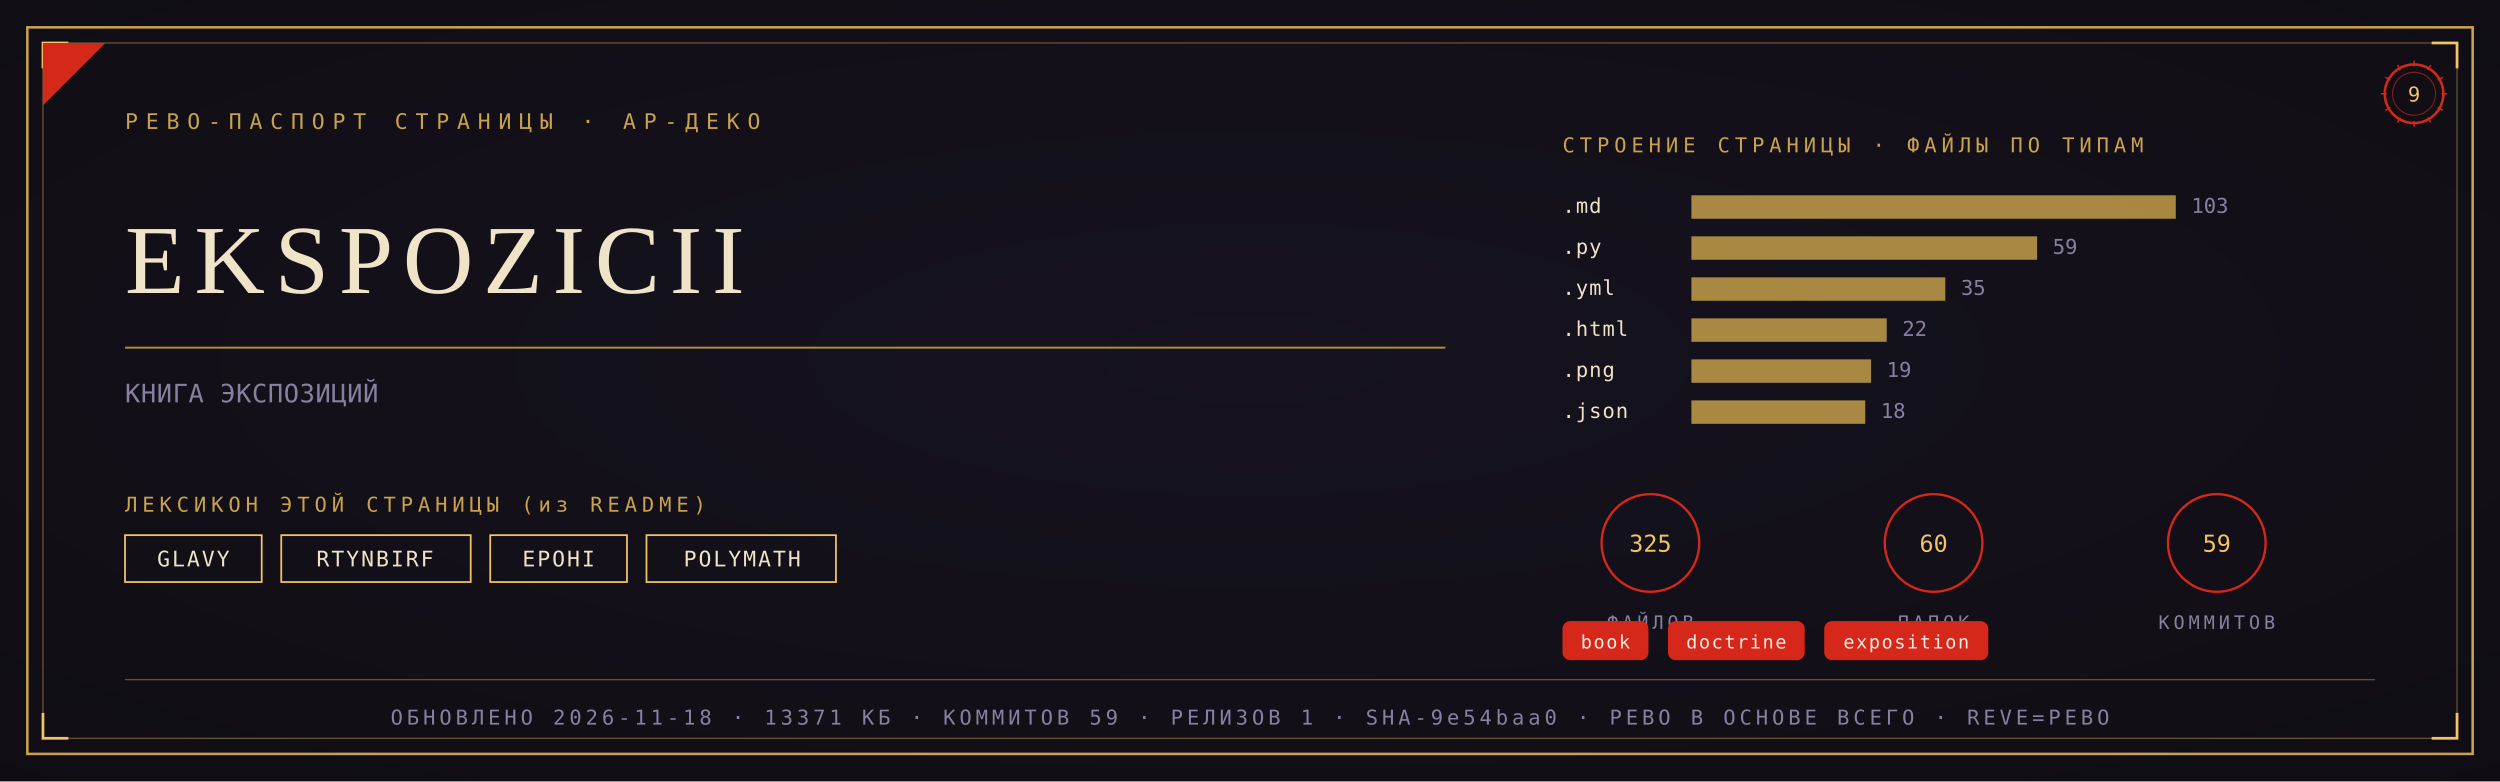
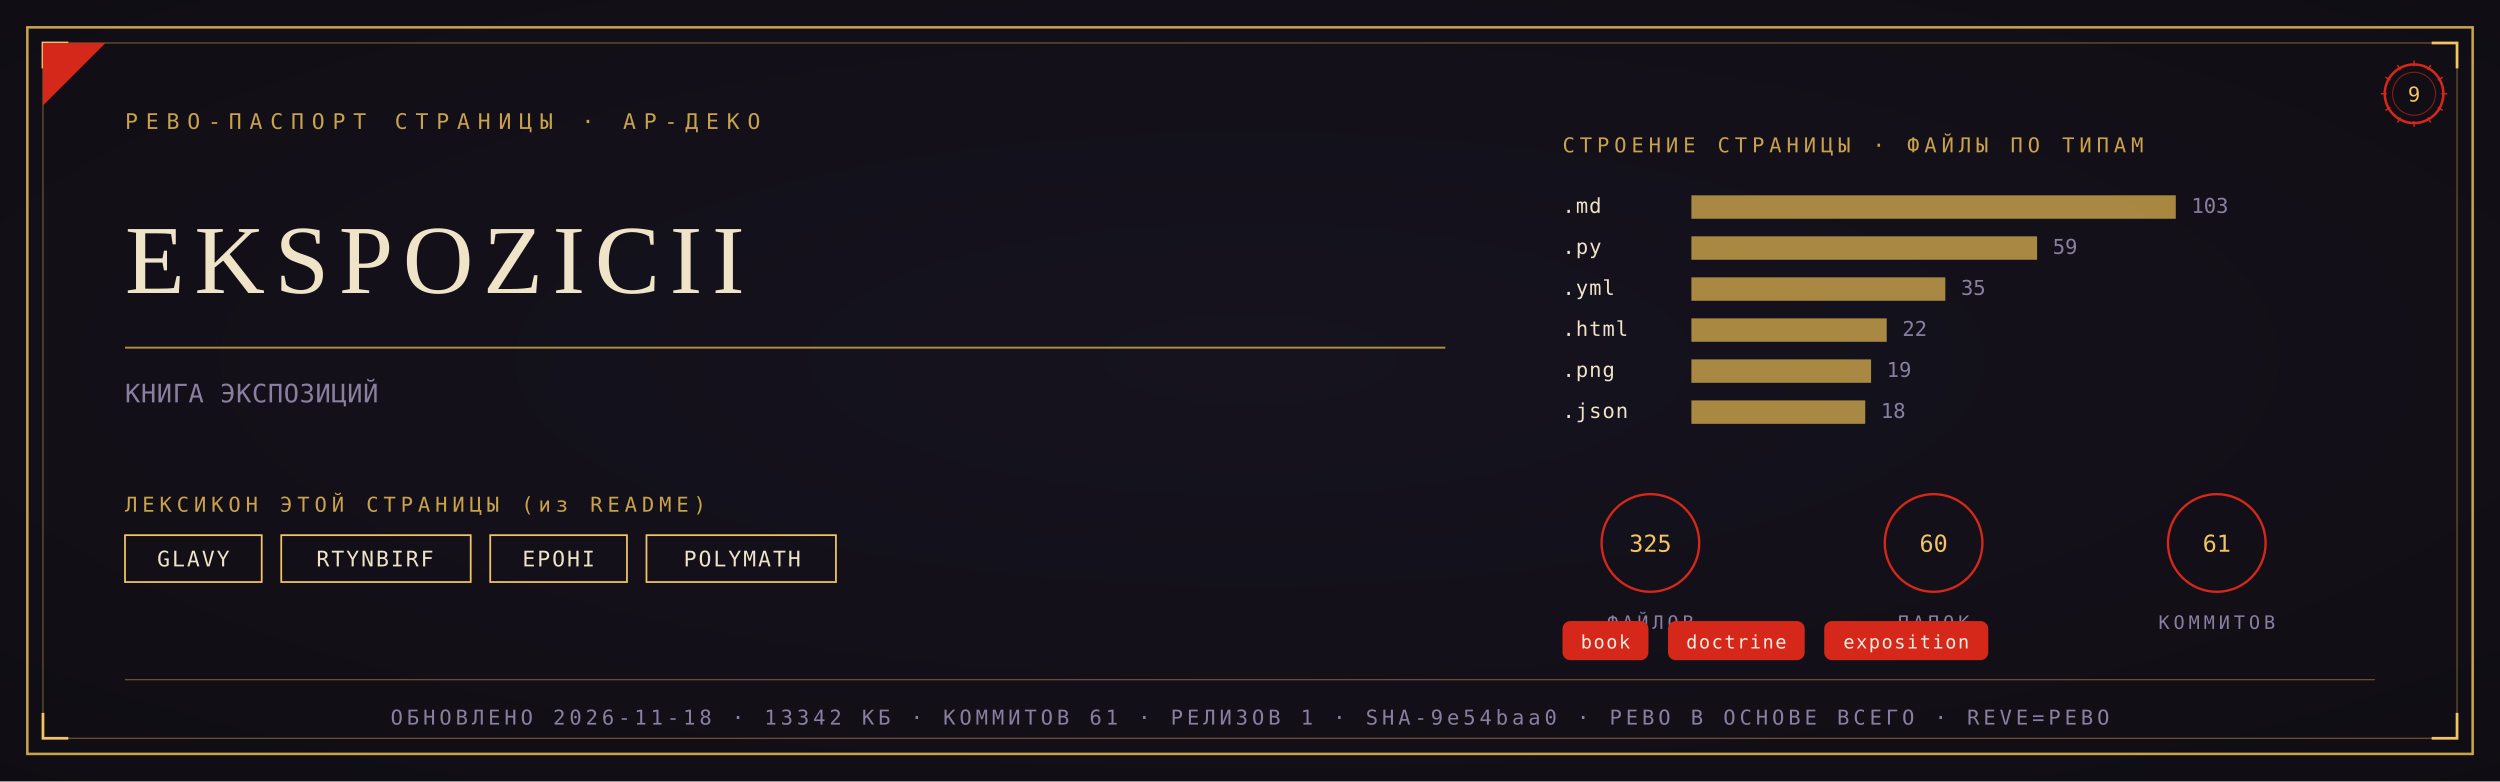
<svg xmlns="http://www.w3.org/2000/svg" viewBox="0 0 1280 400" width="1280" height="400">
  <defs>
    <radialGradient id="rp9" cx="0.5" cy="0.46" r="1.05">
      <stop offset="0" stop-color="#171320" />
      <stop offset="1" stop-color="#0C0A0F" />
    </radialGradient>
  </defs>
  <rect width="1280" height="400" fill="#0C0A0F" />
  <rect width="1280" height="400" fill="url(#rp9)" opacity="0.92" />
  <rect x="14" y="14" width="1252" height="372" fill="none" stroke="#C9A24B" stroke-width="1.3" />
  <rect x="22" y="22" width="1236" height="356" fill="none" stroke="#C9A24B" stroke-width="0.55" opacity="0.55" />
  <path d="M 22 35 L 22 22 L 35 22" fill="none" stroke="#F2C464" stroke-width="1.4" />
  <path d="M 1258 35 L 1258 22 L 1245 22" fill="none" stroke="#F2C464" stroke-width="1.4" />
  <path d="M 22 365 L 22 378 L 35 378" fill="none" stroke="#F2C464" stroke-width="1.4" />
  <path d="M 1258 365 L 1258 378 L 1245 378" fill="none" stroke="#F2C464" stroke-width="1.4" />
  <path d="M 22 54 L 22 22 L 54 22 Z" fill="#D5281B" />
  <text x="64" y="66" font-family="'Cascadia Mono', ui-monospace, Consolas, monospace" font-size="11" fill="#C9A24B" letter-spacing="4">РЕВО-ПАСПОРТ СТРАНИЦЫ · АР-ДЕКО</text>
  <g transform="translate(1236,48)">
    <circle r="15" fill="none" stroke="#D5281B" stroke-width="1.3" />
    <circle r="11" fill="none" stroke="#D5281B" stroke-width="0.55" opacity="0.6" />
    <text y="4" text-anchor="middle" font-family="'Cascadia Mono', ui-monospace, Consolas, monospace" font-size="10.5" fill="#F2C464">9</text>
    <g stroke="#D5281B" stroke-width="0.7">
      <line x1="0" y1="-17" x2="0" y2="-14" transform="rotate(0)" />
      <line x1="0" y1="-17" x2="0" y2="-14" transform="rotate(30)" />
      <line x1="0" y1="-17" x2="0" y2="-14" transform="rotate(60)" />
      <line x1="0" y1="-17" x2="0" y2="-14" transform="rotate(90)" />
      <line x1="0" y1="-17" x2="0" y2="-14" transform="rotate(120)" />
      <line x1="0" y1="-17" x2="0" y2="-14" transform="rotate(150)" />
      <line x1="0" y1="-17" x2="0" y2="-14" transform="rotate(180)" />
      <line x1="0" y1="-17" x2="0" y2="-14" transform="rotate(210)" />
      <line x1="0" y1="-17" x2="0" y2="-14" transform="rotate(240)" />
      <line x1="0" y1="-17" x2="0" y2="-14" transform="rotate(270)" />
      <line x1="0" y1="-17" x2="0" y2="-14" transform="rotate(300)" />
      <line x1="0" y1="-17" x2="0" y2="-14" transform="rotate(330)" />
    </g>
  </g>
  <text x="64" y="150" font-family="Georgia, 'Times New Roman', serif" font-size="50.0" fill="#EFE3C8" letter-spacing="5">EKSPOZICII</text>
  <line x1="64" y1="178" x2="740" y2="178" stroke="#C9A24B" stroke-width="1" opacity="0.85" />
  <text x="64" y="206" font-family="'Cascadia Mono', ui-monospace, Consolas, monospace" font-size="13" fill="#8A7FA0" letter-spacing="0.3">КНИГА ЭКСПОЗИЦИЙ</text>
  <text x="64" y="262" font-family="'Cascadia Mono', ui-monospace, Consolas, monospace" font-size="10.5" fill="#C9A24B" letter-spacing="2.5">ЛЕКСИКОН ЭТОЙ СТРАНИЦЫ (из README)</text>
  <rect x="64" y="274" width="70" height="24" fill="none" stroke="#F2C464" stroke-width="0.9" />
  <text x="99" y="290" text-anchor="middle" font-family="'Cascadia Mono', ui-monospace, Consolas, monospace" font-size="11" fill="#EFE3C8" letter-spacing="1">GLAVY</text>
  <rect x="144" y="274" width="97" height="24" fill="none" stroke="#F2C464" stroke-width="0.9" />
  <text x="192" y="290" text-anchor="middle" font-family="'Cascadia Mono', ui-monospace, Consolas, monospace" font-size="11" fill="#EFE3C8" letter-spacing="1">RTYNBIRF</text>
  <rect x="251" y="274" width="70" height="24" fill="none" stroke="#F2C464" stroke-width="0.9" />
  <text x="286" y="290" text-anchor="middle" font-family="'Cascadia Mono', ui-monospace, Consolas, monospace" font-size="11" fill="#EFE3C8" letter-spacing="1">EPOHI</text>
  <rect x="331" y="274" width="97" height="24" fill="none" stroke="#F2C464" stroke-width="0.9" />
  <text x="380" y="290" text-anchor="middle" font-family="'Cascadia Mono', ui-monospace, Consolas, monospace" font-size="11" fill="#EFE3C8" letter-spacing="1">POLYMATH</text>
  <text x="800" y="78" font-family="'Cascadia Mono', ui-monospace, Consolas, monospace" font-size="10.5" fill="#C9A24B" letter-spacing="2.5">СТРОЕНИЕ СТРАНИЦЫ · ФАЙЛЫ ПО ТИПАМ</text>
  <text x="800" y="109" font-family="'Cascadia Mono', ui-monospace, Consolas, monospace" font-size="10.5" fill="#EFE3C8" letter-spacing="0.5">.md</text>
  <rect x="866" y="100" width="248" height="12" fill="#C9A24B" opacity="0.82" />
  <text x="1122" y="109" font-family="'Cascadia Mono', ui-monospace, Consolas, monospace" font-size="10.5" fill="#8A7FA0">103</text>
  <text x="800" y="130" font-family="'Cascadia Mono', ui-monospace, Consolas, monospace" font-size="10.5" fill="#EFE3C8" letter-spacing="0.5">.py</text>
  <rect x="866" y="121" width="177" height="12" fill="#C9A24B" opacity="0.82" />
  <text x="1051" y="130" font-family="'Cascadia Mono', ui-monospace, Consolas, monospace" font-size="10.5" fill="#8A7FA0">59</text>
  <text x="800" y="151" font-family="'Cascadia Mono', ui-monospace, Consolas, monospace" font-size="10.5" fill="#EFE3C8" letter-spacing="0.5">.yml</text>
  <rect x="866" y="142" width="130" height="12" fill="#C9A24B" opacity="0.82" />
  <text x="1004" y="151" font-family="'Cascadia Mono', ui-monospace, Consolas, monospace" font-size="10.5" fill="#8A7FA0">35</text>
  <text x="800" y="172" font-family="'Cascadia Mono', ui-monospace, Consolas, monospace" font-size="10.5" fill="#EFE3C8" letter-spacing="0.5">.html</text>
  <rect x="866" y="163" width="100" height="12" fill="#C9A24B" opacity="0.82" />
  <text x="974" y="172" font-family="'Cascadia Mono', ui-monospace, Consolas, monospace" font-size="10.5" fill="#8A7FA0">22</text>
  <text x="800" y="193" font-family="'Cascadia Mono', ui-monospace, Consolas, monospace" font-size="10.5" fill="#EFE3C8" letter-spacing="0.5">.png</text>
  <rect x="866" y="184" width="92" height="12" fill="#C9A24B" opacity="0.82" />
  <text x="966" y="193" font-family="'Cascadia Mono', ui-monospace, Consolas, monospace" font-size="10.5" fill="#8A7FA0">19</text>
  <text x="800" y="214" font-family="'Cascadia Mono', ui-monospace, Consolas, monospace" font-size="10.5" fill="#EFE3C8" letter-spacing="0.5">.json</text>
  <rect x="866" y="205" width="89" height="12" fill="#C9A24B" opacity="0.82" />
  <text x="963" y="214" font-family="'Cascadia Mono', ui-monospace, Consolas, monospace" font-size="10.5" fill="#8A7FA0">18</text>
  <g transform="translate(845,278)">
    <circle r="25" fill="none" stroke="#D5281B" stroke-width="1.2" />
    <text y="4.5" text-anchor="middle" font-family="'Cascadia Mono', ui-monospace, Consolas, monospace" font-size="12" fill="#F2C464">325</text>
    <text y="44" text-anchor="middle" font-family="'Cascadia Mono', ui-monospace, Consolas, monospace" font-size="9.5" fill="#8A7FA0" letter-spacing="2">ФАЙЛОВ</text>
  </g>
  <g transform="translate(990,278)">
    <circle r="25" fill="none" stroke="#D5281B" stroke-width="1.2" />
    <text y="4.5" text-anchor="middle" font-family="'Cascadia Mono', ui-monospace, Consolas, monospace" font-size="12" fill="#F2C464">60</text>
    <text y="44" text-anchor="middle" font-family="'Cascadia Mono', ui-monospace, Consolas, monospace" font-size="9.5" fill="#8A7FA0" letter-spacing="2">ПАПОК</text>
  </g>
  <g transform="translate(1135,278)">
    <circle r="25" fill="none" stroke="#D5281B" stroke-width="1.2" />
-     <text y="4.5" text-anchor="middle" font-family="'Cascadia Mono', ui-monospace, Consolas, monospace" font-size="12" fill="#F2C464">59</text>
+     <text y="4.5" text-anchor="middle" font-family="'Cascadia Mono', ui-monospace, Consolas, monospace" font-size="12" fill="#F2C464">61</text>
    <text y="44" text-anchor="middle" font-family="'Cascadia Mono', ui-monospace, Consolas, monospace" font-size="9.5" fill="#8A7FA0" letter-spacing="2">КОММИТОВ</text>
  </g>
  <rect x="800" y="318" rx="4" width="44" height="20" fill="#D5281B" />
  <text x="822" y="332" text-anchor="middle" font-family="'Cascadia Mono', ui-monospace, Consolas, monospace" font-size="9.5" fill="#F5EFE2" letter-spacing="0.8">book</text>
  <rect x="854" y="318" rx="4" width="70" height="20" fill="#D5281B" />
  <text x="889" y="332" text-anchor="middle" font-family="'Cascadia Mono', ui-monospace, Consolas, monospace" font-size="9.5" fill="#F5EFE2" letter-spacing="0.8">doctrine</text>
  <rect x="934" y="318" rx="4" width="84" height="20" fill="#D5281B" />
  <text x="976" y="332" text-anchor="middle" font-family="'Cascadia Mono', ui-monospace, Consolas, monospace" font-size="9.5" fill="#F5EFE2" letter-spacing="0.8">exposition</text>
  <line x1="64" y1="348" x2="1216" y2="348" stroke="#C9A24B" stroke-width="0.6" opacity="0.5" />
-   <text x="640" y="371" text-anchor="middle" font-family="'Cascadia Mono', ui-monospace, Consolas, monospace" font-size="10.5" fill="#8A7FA0" letter-spacing="2">ОБНОВЛЕНО 2026-11-18 · 13371 КБ · КОММИТОВ 59 · РЕЛИЗОВ 1 · SHA-9e54baa0 · РЕВО В ОСНОВЕ ВСЕГО · REVE=РЕВО</text>
+   <text x="640" y="371" text-anchor="middle" font-family="'Cascadia Mono', ui-monospace, Consolas, monospace" font-size="10.5" fill="#8A7FA0" letter-spacing="2">ОБНОВЛЕНО 2026-11-18 · 13342 КБ · КОММИТОВ 61 · РЕЛИЗОВ 1 · SHA-9e54baa0 · РЕВО В ОСНОВЕ ВСЕГО · REVE=РЕВО</text>
</svg>
